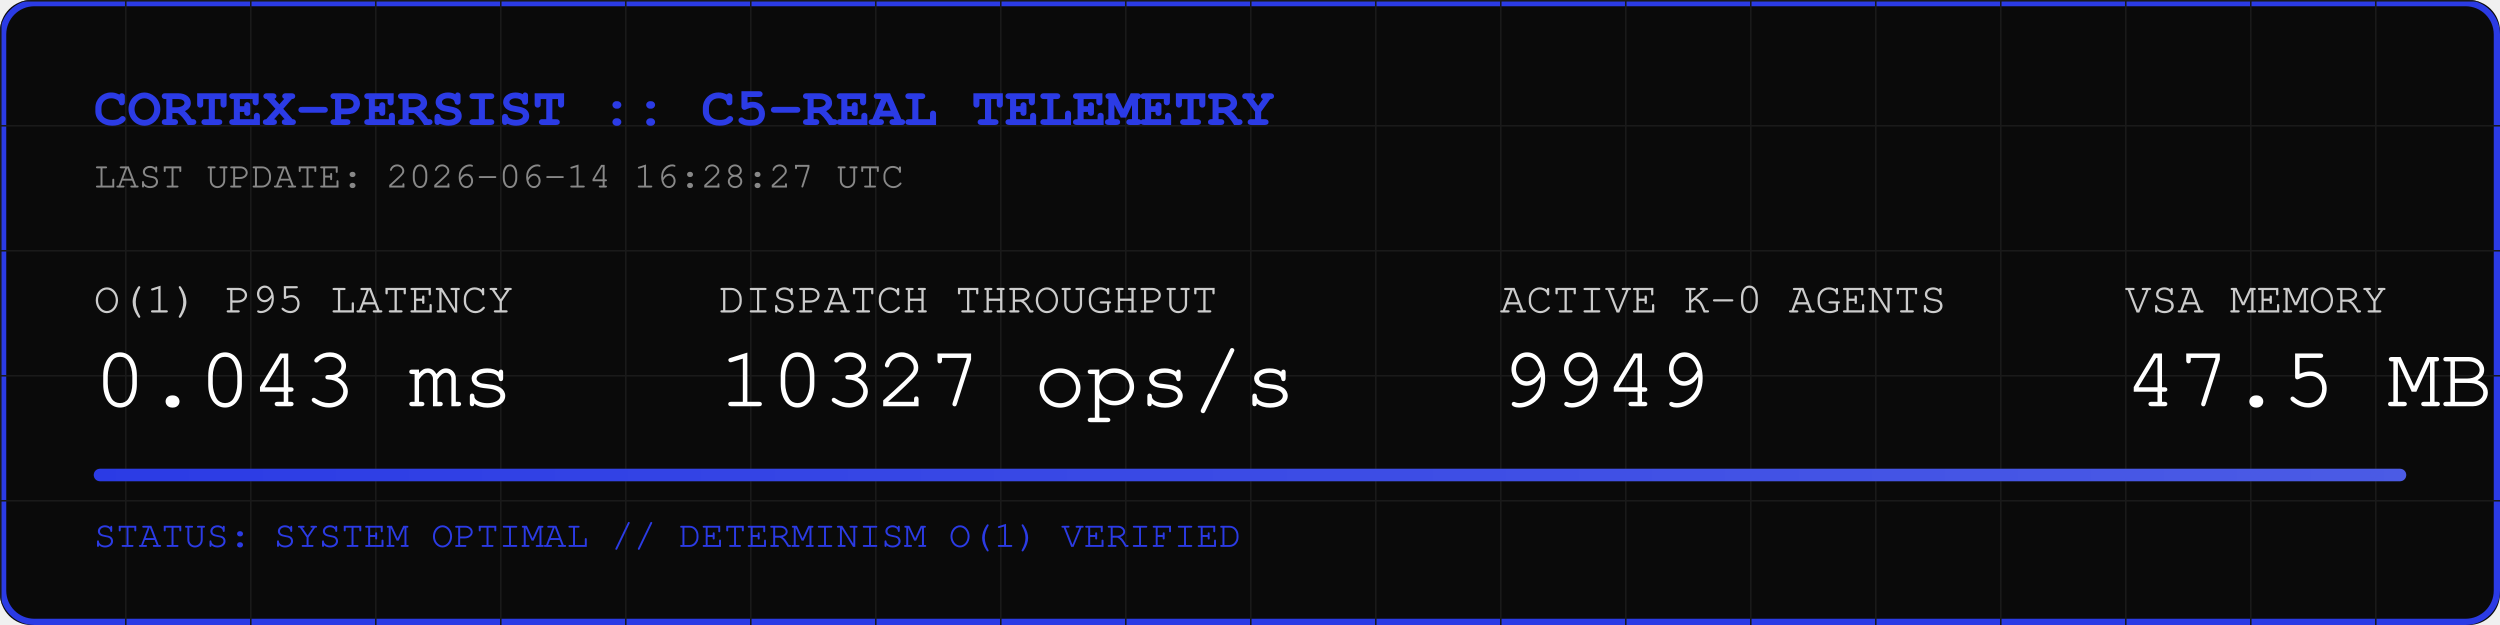
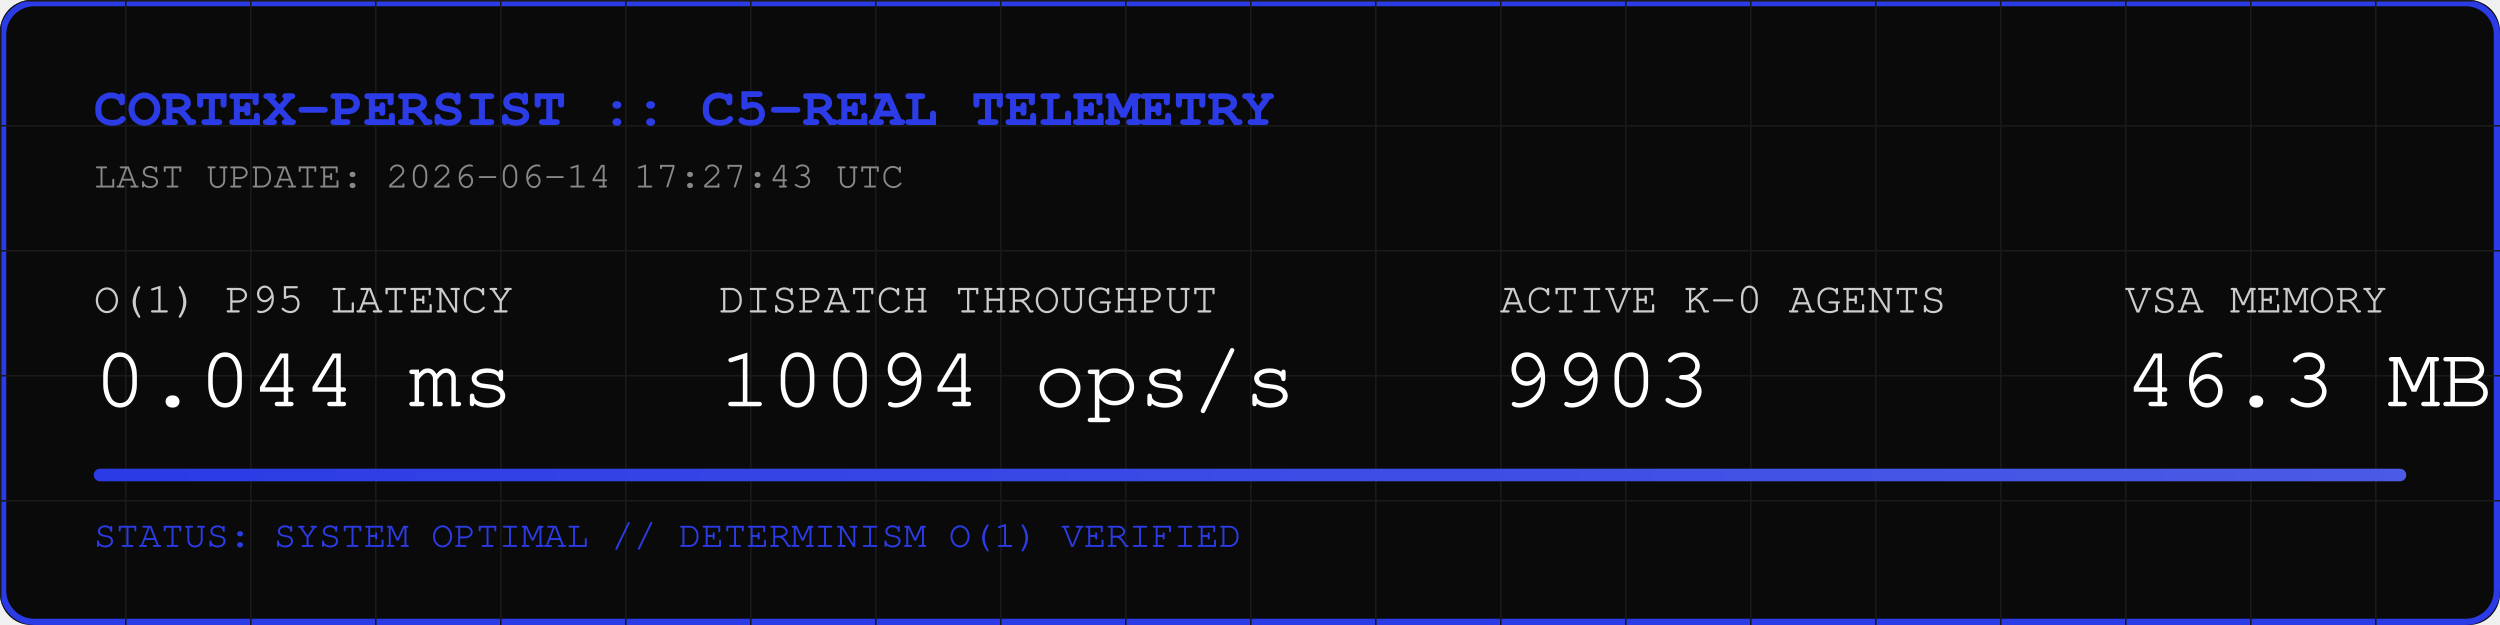
<svg xmlns="http://www.w3.org/2000/svg" width="800" height="200" viewBox="0 0 800 200">
  <rect width="800" height="200" fill="#0A0A0A" rx="10" />
  <rect width="798" height="198" x="1" y="1" fill="none" stroke="#2B3BE5" stroke-width="2" rx="10" />
  <defs>
    <pattern id="grid" width="40" height="40" patternUnits="userSpaceOnUse">
      <path d="M 40 0 L 0 0 0 40" fill="none" stroke="#1A1A1A" stroke-width="1" />
    </pattern>
    <linearGradient id="neon" x1="0%" y1="0%" x2="100%" y2="0%">
      <stop offset="0%" stop-color="#2B3BE5" />
      <stop offset="100%" stop-color="#4B5BE5" />
    </linearGradient>
  </defs>
  <rect width="800" height="200" fill="url(#grid)" rx="10" />
  <text x="30" y="40" font-family="Courier, monospace" font-size="18" fill="#2B3BE5" font-weight="bold">CORTEX-PERSIST :: C5-REAL TELEMETRY</text>
-   <text x="30" y="60" font-family="Courier, monospace" font-size="12" fill="#888888">LAST UPDATE: 2026-06-14 16:28:27 UTC</text>
+   <text x="30" y="60" font-family="Courier, monospace" font-size="12" fill="#888888">LAST UPDATE: 2026-06-14 17:27:43 UTC</text>
  <g transform="translate(30, 100)">
    <text x="0" y="0" font-family="Courier, monospace" font-size="14" fill="#CCCCCC">O(1) P95 LATENCY</text>
-     <text x="0" y="30" font-family="Courier, monospace" font-size="28" fill="#FFFFFF">0.043 ms</text>
+     <text x="0" y="30" font-family="Courier, monospace" font-size="28" fill="#FFFFFF">0.044 ms</text>
    <text x="200" y="0" font-family="Courier, monospace" font-size="14" fill="#CCCCCC">DISPATCH THROUGHPUT</text>
-     <text x="200" y="30" font-family="Courier, monospace" font-size="28" fill="#FFFFFF">10327 ops/s</text>
+     <text x="200" y="30" font-family="Courier, monospace" font-size="28" fill="#FFFFFF">10094 ops/s</text>
    <text x="450" y="0" font-family="Courier, monospace" font-size="14" fill="#CCCCCC">ACTIVE K-0 AGENTS</text>
-     <text x="450" y="30" font-family="Courier, monospace" font-size="28" fill="#FFFFFF">9949</text>
+     <text x="450" y="30" font-family="Courier, monospace" font-size="28" fill="#FFFFFF">9903</text>
    <text x="650" y="0" font-family="Courier, monospace" font-size="14" fill="#CCCCCC">VSA MEMORY</text>
-     <text x="650" y="30" font-family="Courier, monospace" font-size="28" fill="#FFFFFF">47.5 MB</text>
+     <text x="650" y="30" font-family="Courier, monospace" font-size="28" fill="#FFFFFF">46.3 MB</text>
  </g>
  <rect x="30" y="150" width="740" height="4" fill="#1A1A1A" rx="2" />
  <rect x="30" y="150" width="740" height="4" fill="url(#neon)" rx="2" />
  <text x="30" y="175" font-family="Courier, monospace" font-size="12" fill="#2B3BE5">STATUS: SYSTEM OPTIMAL // DETERMINISM O(1) VERIFIED</text>
</svg>
